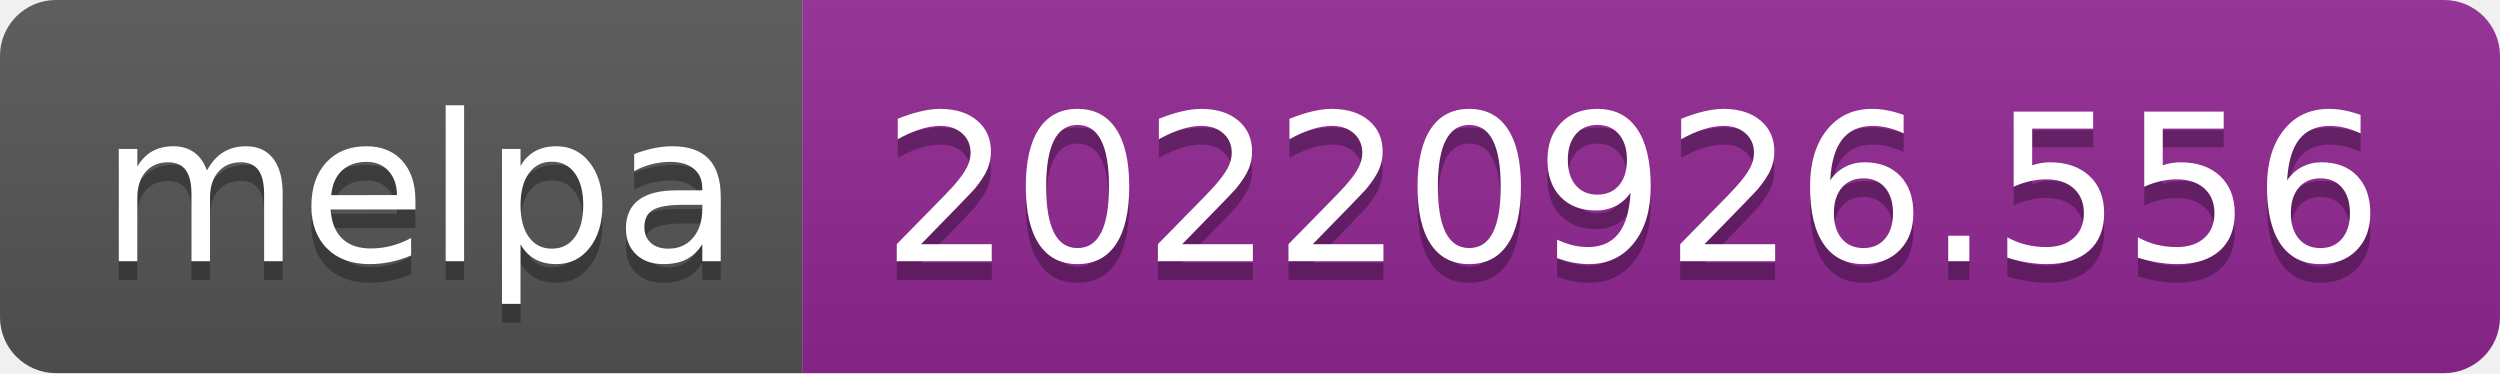
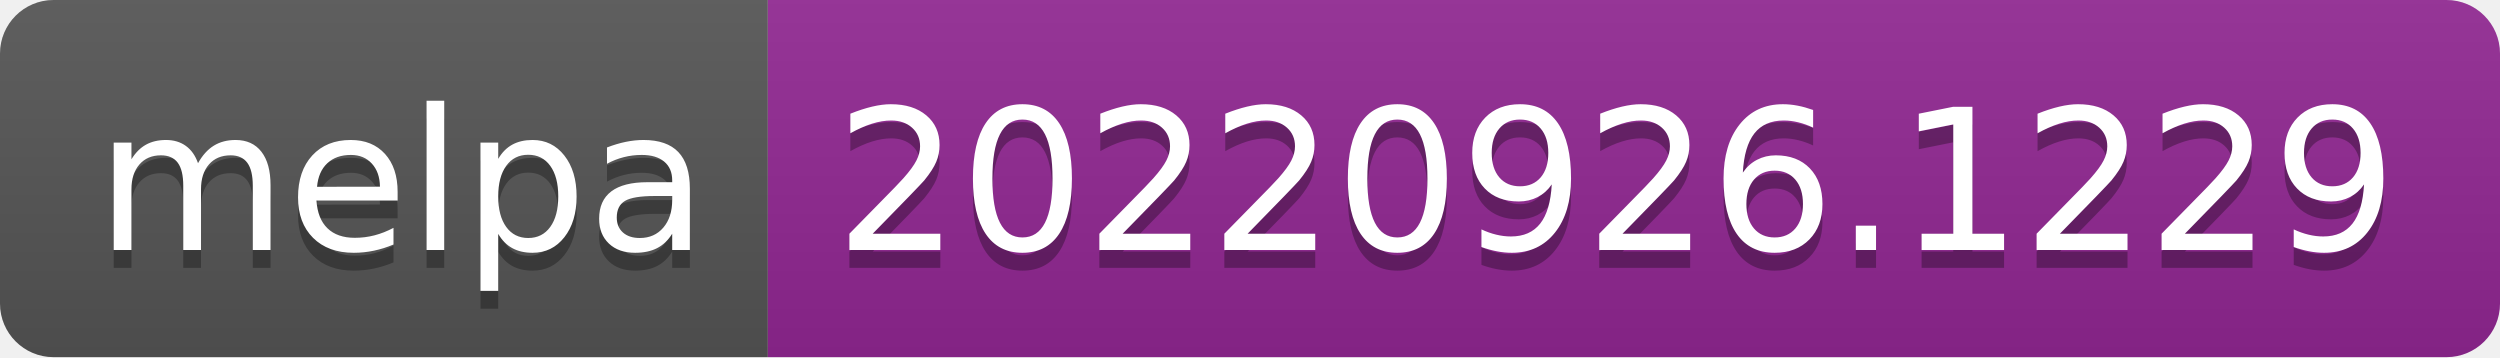
- <svg xmlns="http://www.w3.org/2000/svg" width="134" height="20" role="img" aria-label="melpa: 20220926.556">
+ <svg xmlns="http://www.w3.org/2000/svg" width="140" height="20" role="img" aria-label="melpa: 20220926.1229">
  <linearGradient id="s" x2="0" y2="100%">
    <stop offset="0" stop-color="#bbb" stop-opacity=".1" />
    <stop offset="1" stop-opacity=".1" />
  </linearGradient>
  <clipPath id="r">
-     <rect width="134" height="20" rx="3" fill="#fff" />
+     <rect width="140" height="20" rx="3" fill="#fff" />
  </clipPath>
  <g clip-path="url(#r)">
    <rect width="43" height="20" fill="#555" />
-     <rect x="43" width="91" height="20" fill="#922793" />
-     <rect width="134" height="20" fill="url(#s)" />
+     <rect x="43" width="97" height="20" fill="#922793" />
+     <rect width="140" height="20" fill="url(#s)" />
  </g>
  <g fill="#fff" text-anchor="middle" font-family="Verdana,Geneva,DejaVu Sans,sans-serif" text-rendering="geometricPrecision" font-size="110">
    <text aria-hidden="true" x="225" y="150" fill="#010101" fill-opacity=".3" transform="scale(.1)" textLength="330">melpa</text>
    <text x="225" y="140" transform="scale(.1)" fill="#fff" textLength="330">melpa</text>
-     <text aria-hidden="true" x="875" y="150" fill="#010101" fill-opacity=".3" transform="scale(.1)" textLength="810">20220926.556</text>
-     <text x="875" y="140" transform="scale(.1)" fill="#fff" textLength="810">20220926.556</text>
+     <text aria-hidden="true" x="905" y="150" fill="#010101" fill-opacity=".3" transform="scale(.1)" textLength="870">20220926.1229</text>
+     <text x="905" y="140" transform="scale(.1)" fill="#fff" textLength="870">20220926.1229</text>
  </g>
</svg>
